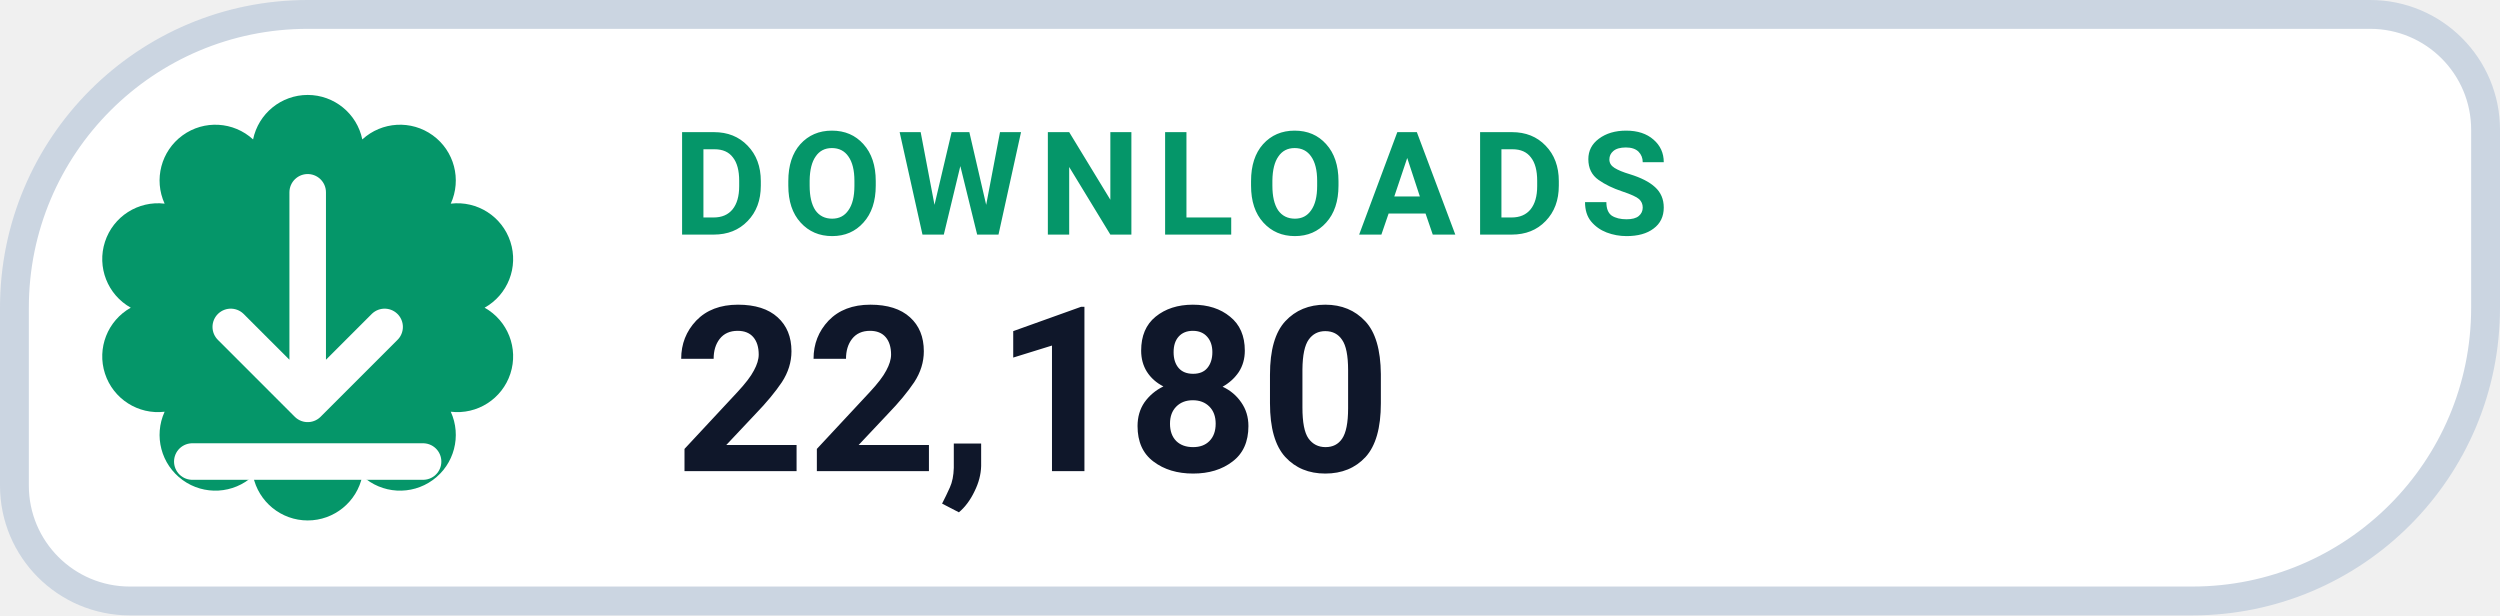
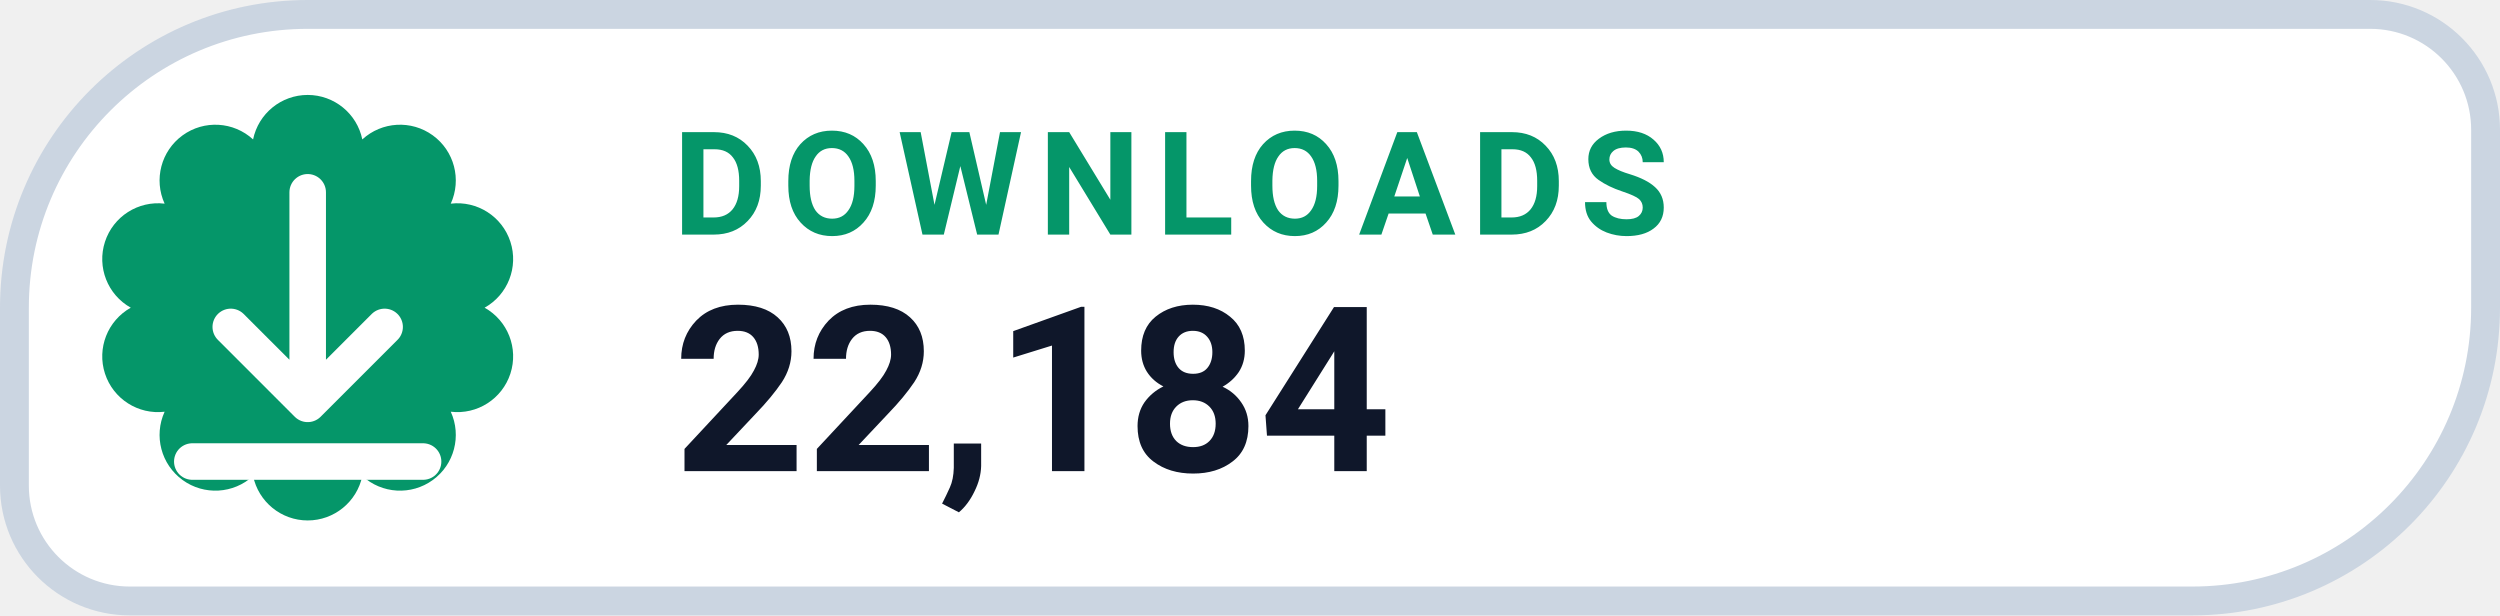
- <svg xmlns="http://www.w3.org/2000/svg" width="130" height="32" viewBox="0 0 130 32" role="img" aria-label="DOWNLOADS 22,180">
+ <svg xmlns="http://www.w3.org/2000/svg" width="130" height="32" viewBox="0 0 130 32" role="img" aria-label="DOWNLOADS 22,184">
  <path d="M 16.00 0.75 H 123.25 A 6.00 6.00 0 0 1 129.25 6.75 V 16.00 A 15.25 15.25 0 0 1 114.00 31.25 H 6.75 A 6.00 6.00 0 0 1 0.75 25.25 V 16.00 A 15.25 15.25 0 0 1 16.00 0.75 Z" fill="#FFFFFF" stroke="#CBD5E1" stroke-width="1.5" />
  <path d="M 13.16 7.25 A 2.90 2.90 0 0 1 18.84 7.25 A 2.90 2.90 0 0 1 23.44 10.59 A 2.90 2.90 0 0 1 25.20 16.00 A 2.90 2.90 0 0 1 23.44 21.41 A 2.90 2.90 0 0 1 18.84 24.75 A 2.90 2.90 0 0 1 13.16 24.75 A 2.90 2.90 0 0 1 8.56 21.41 A 2.90 2.90 0 0 1 6.80 16.00 A 2.90 2.90 0 0 1 8.56 10.59 A 2.90 2.90 0 0 1 13.16 7.25 Z" fill="#059669" />
  <g transform="translate(16 16)" style="color:#FFFFFF;">
    <path d="M0 -6 v11 m0 0 l4 -4 m-4 4 l-4 -4 M-6 8 h12" fill="none" stroke="currentColor" stroke-width="1.9" stroke-linecap="round" stroke-linejoin="round" />
  </g>
  <text x="35" y="12.2" fill="#059669" font-family="-apple-system,BlinkMacSystemFont,'Segoe UI',Roboto,Helvetica,Arial,sans-serif" font-size="7.5" font-weight="700" letter-spacing=".8">DOWNLOADS</text>
-   <text x="35" y="24.5" fill="#0F172A" font-family="-apple-system,BlinkMacSystemFont,'Segoe UI',Roboto,Helvetica,Arial,sans-serif" font-size="12" font-weight="750">22,180</text>
+   <text x="35" y="24.5" fill="#0F172A" font-family="-apple-system,BlinkMacSystemFont,'Segoe UI',Roboto,Helvetica,Arial,sans-serif" font-size="12" font-weight="750">22,184</text>
</svg>
